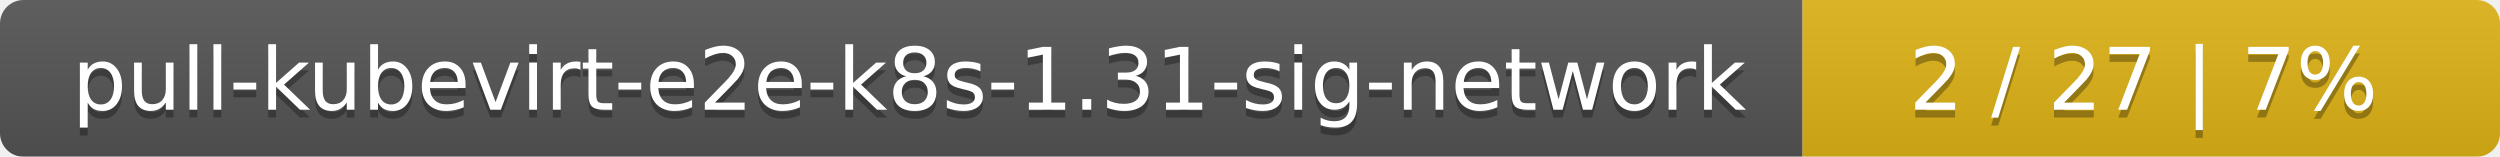
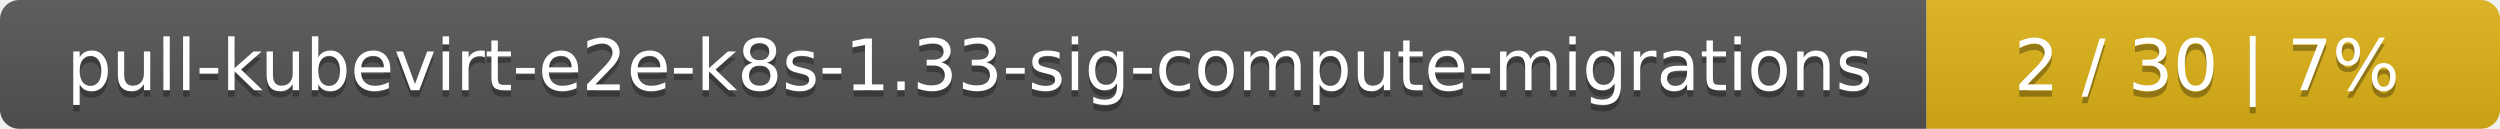
- <svg xmlns="http://www.w3.org/2000/svg" width="319" height="20">
+ <svg xmlns="http://www.w3.org/2000/svg" width="388" height="20">
  <linearGradient id="smooth" x2="0" y2="100%">
    <stop offset="0" stop-color="#bbb" stop-opacity=".1" />
    <stop offset="1" stop-opacity=".1" />
  </linearGradient>
  <mask id="round">
-     <rect width="319" height="20" rx="3" fill="#fff" />
+     <rect width="388" height="20" rx="3" fill="#fff" />
  </mask>
  <g mask="url(#round)">
-     <rect width="230" height="20" fill="#555" />
-     <rect x="230" width="89" height="20" fill="#dfb317" />
-     <rect width="319" height="20" fill="url(#smooth)" />
+     <rect width="299" height="20" fill="#555" />
+     <rect x="299" width="89" height="20" fill="#dfb317" />
+     <rect width="388" height="20" fill="url(#smooth)" />
  </g>
  <g fill="#fff" text-anchor="middle" font-family="DejaVu Sans,Verdana,Geneva,sans-serif" font-size="11">
-     <text x="116" y="15" fill="#010101" fill-opacity=".3">pull-kubevirt-e2e-k8s-1.31-sig-network</text>
-     <text x="116" y="14">pull-kubevirt-e2e-k8s-1.31-sig-network</text>
-     <text x="273.5" y="15" fill="#010101" fill-opacity=".3">2 / 27    |    7%</text>
-     <text x="273.5" y="14">2 / 27    |    7%</text>
+     <text x="150.5" y="15" fill="#010101" fill-opacity=".3">pull-kubevirt-e2e-k8s-1.33-sig-compute-migrations</text>
+     <text x="150.5" y="14">pull-kubevirt-e2e-k8s-1.33-sig-compute-migrations</text>
+     <text x="342.5" y="15" fill="#010101" fill-opacity=".3">2 / 30    |    7%</text>
+     <text x="342.5" y="14">2 / 30    |    7%</text>
  </g>
</svg>
